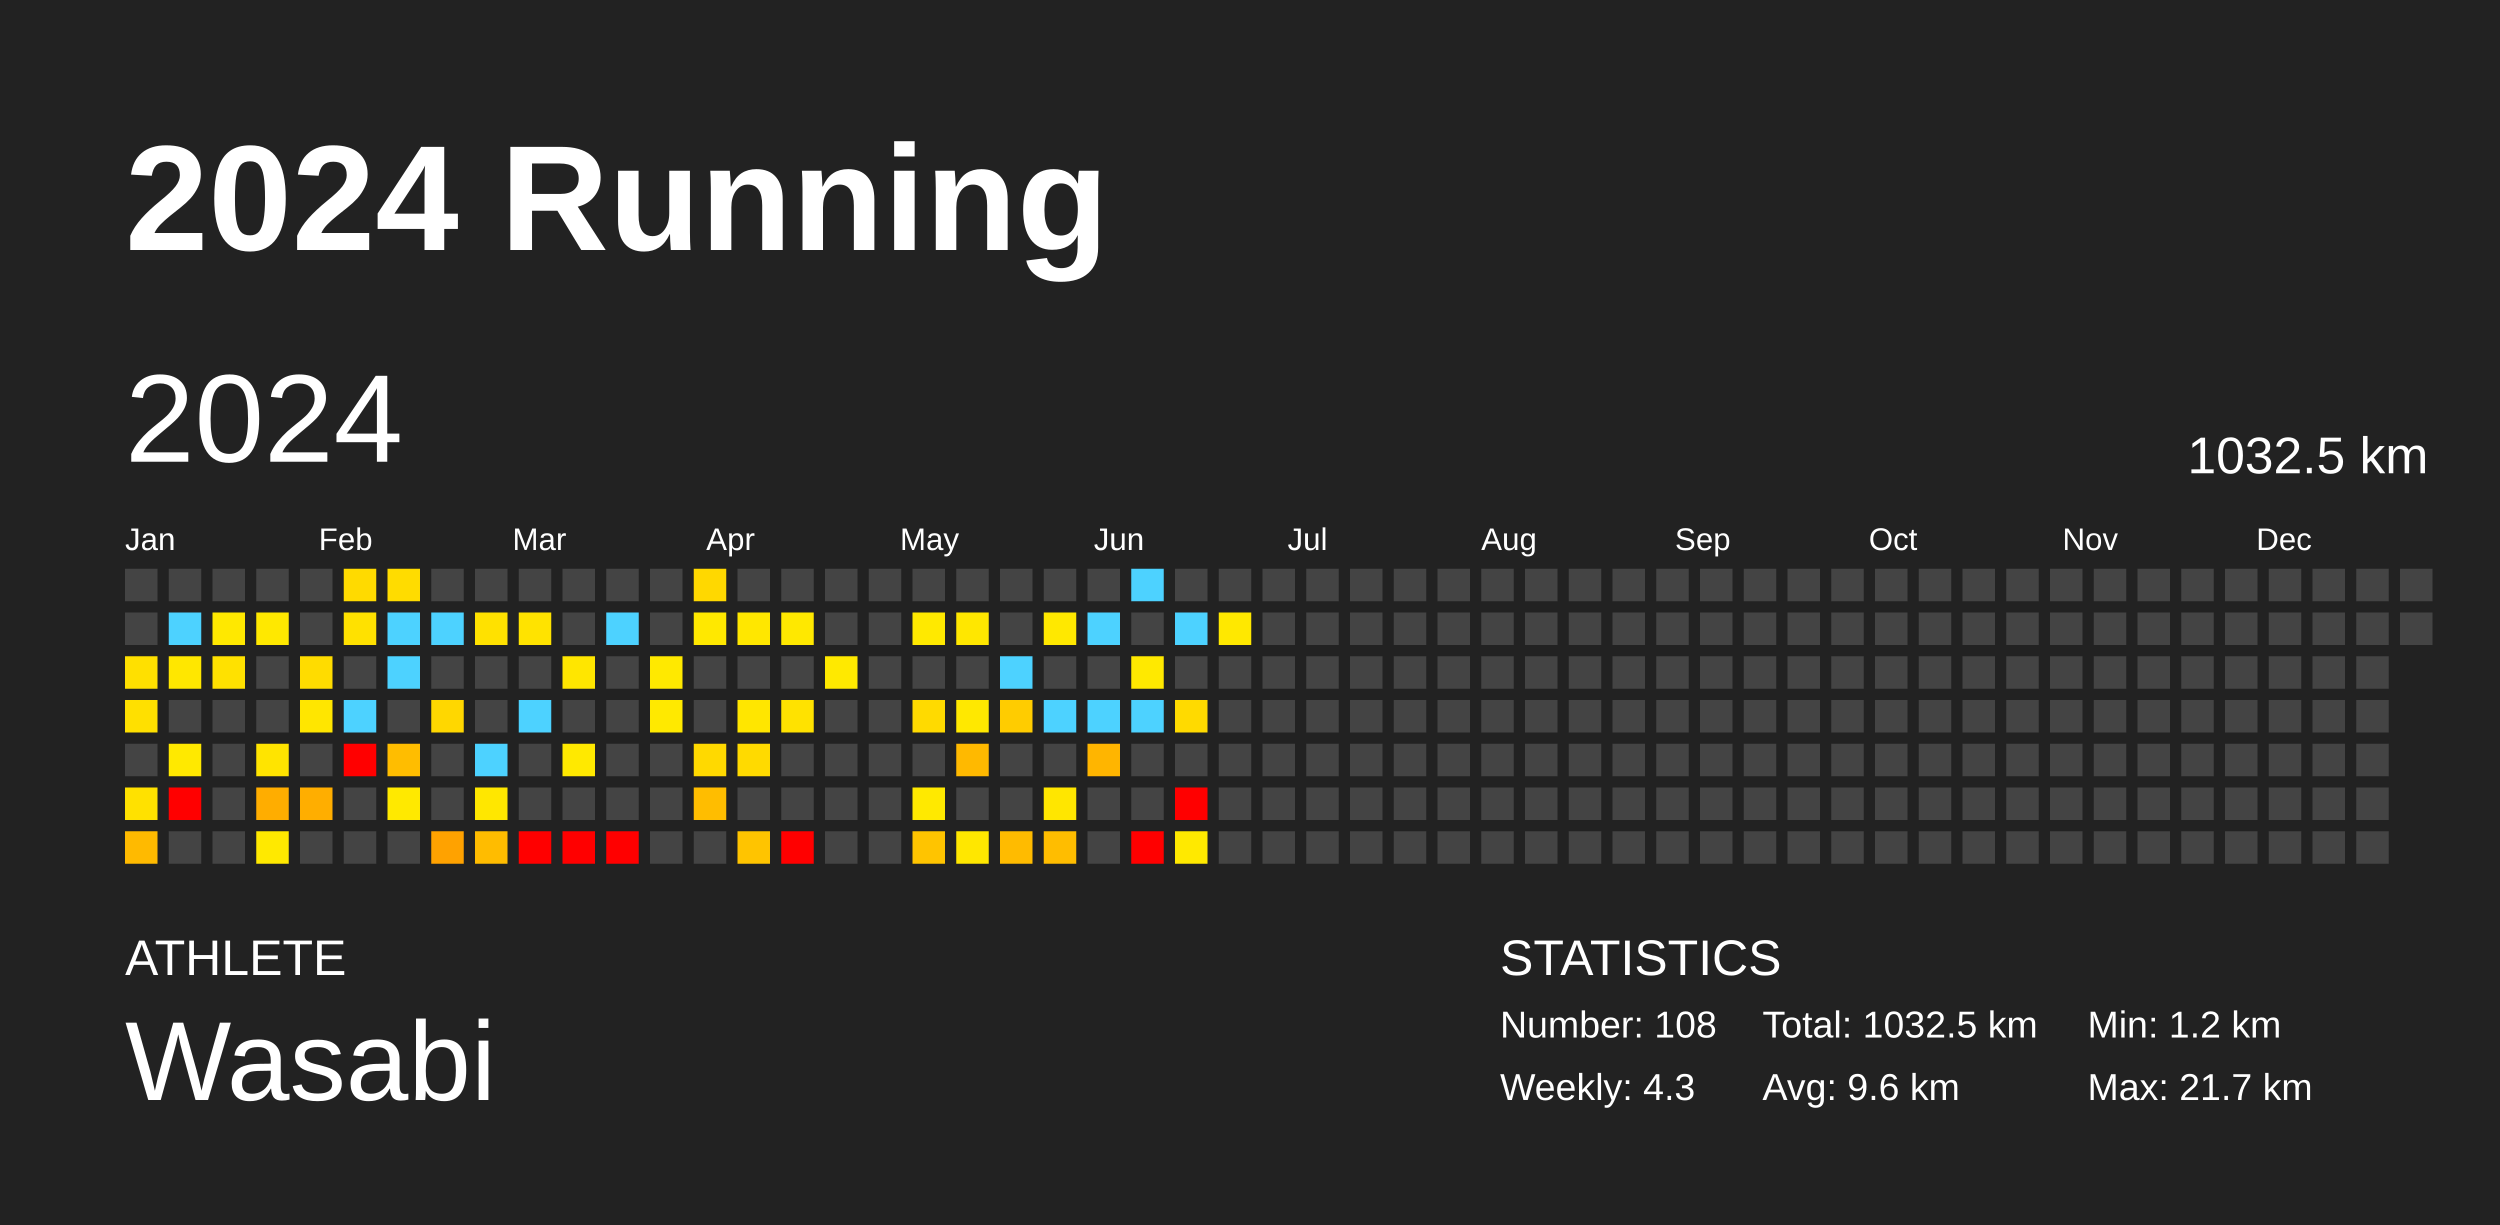
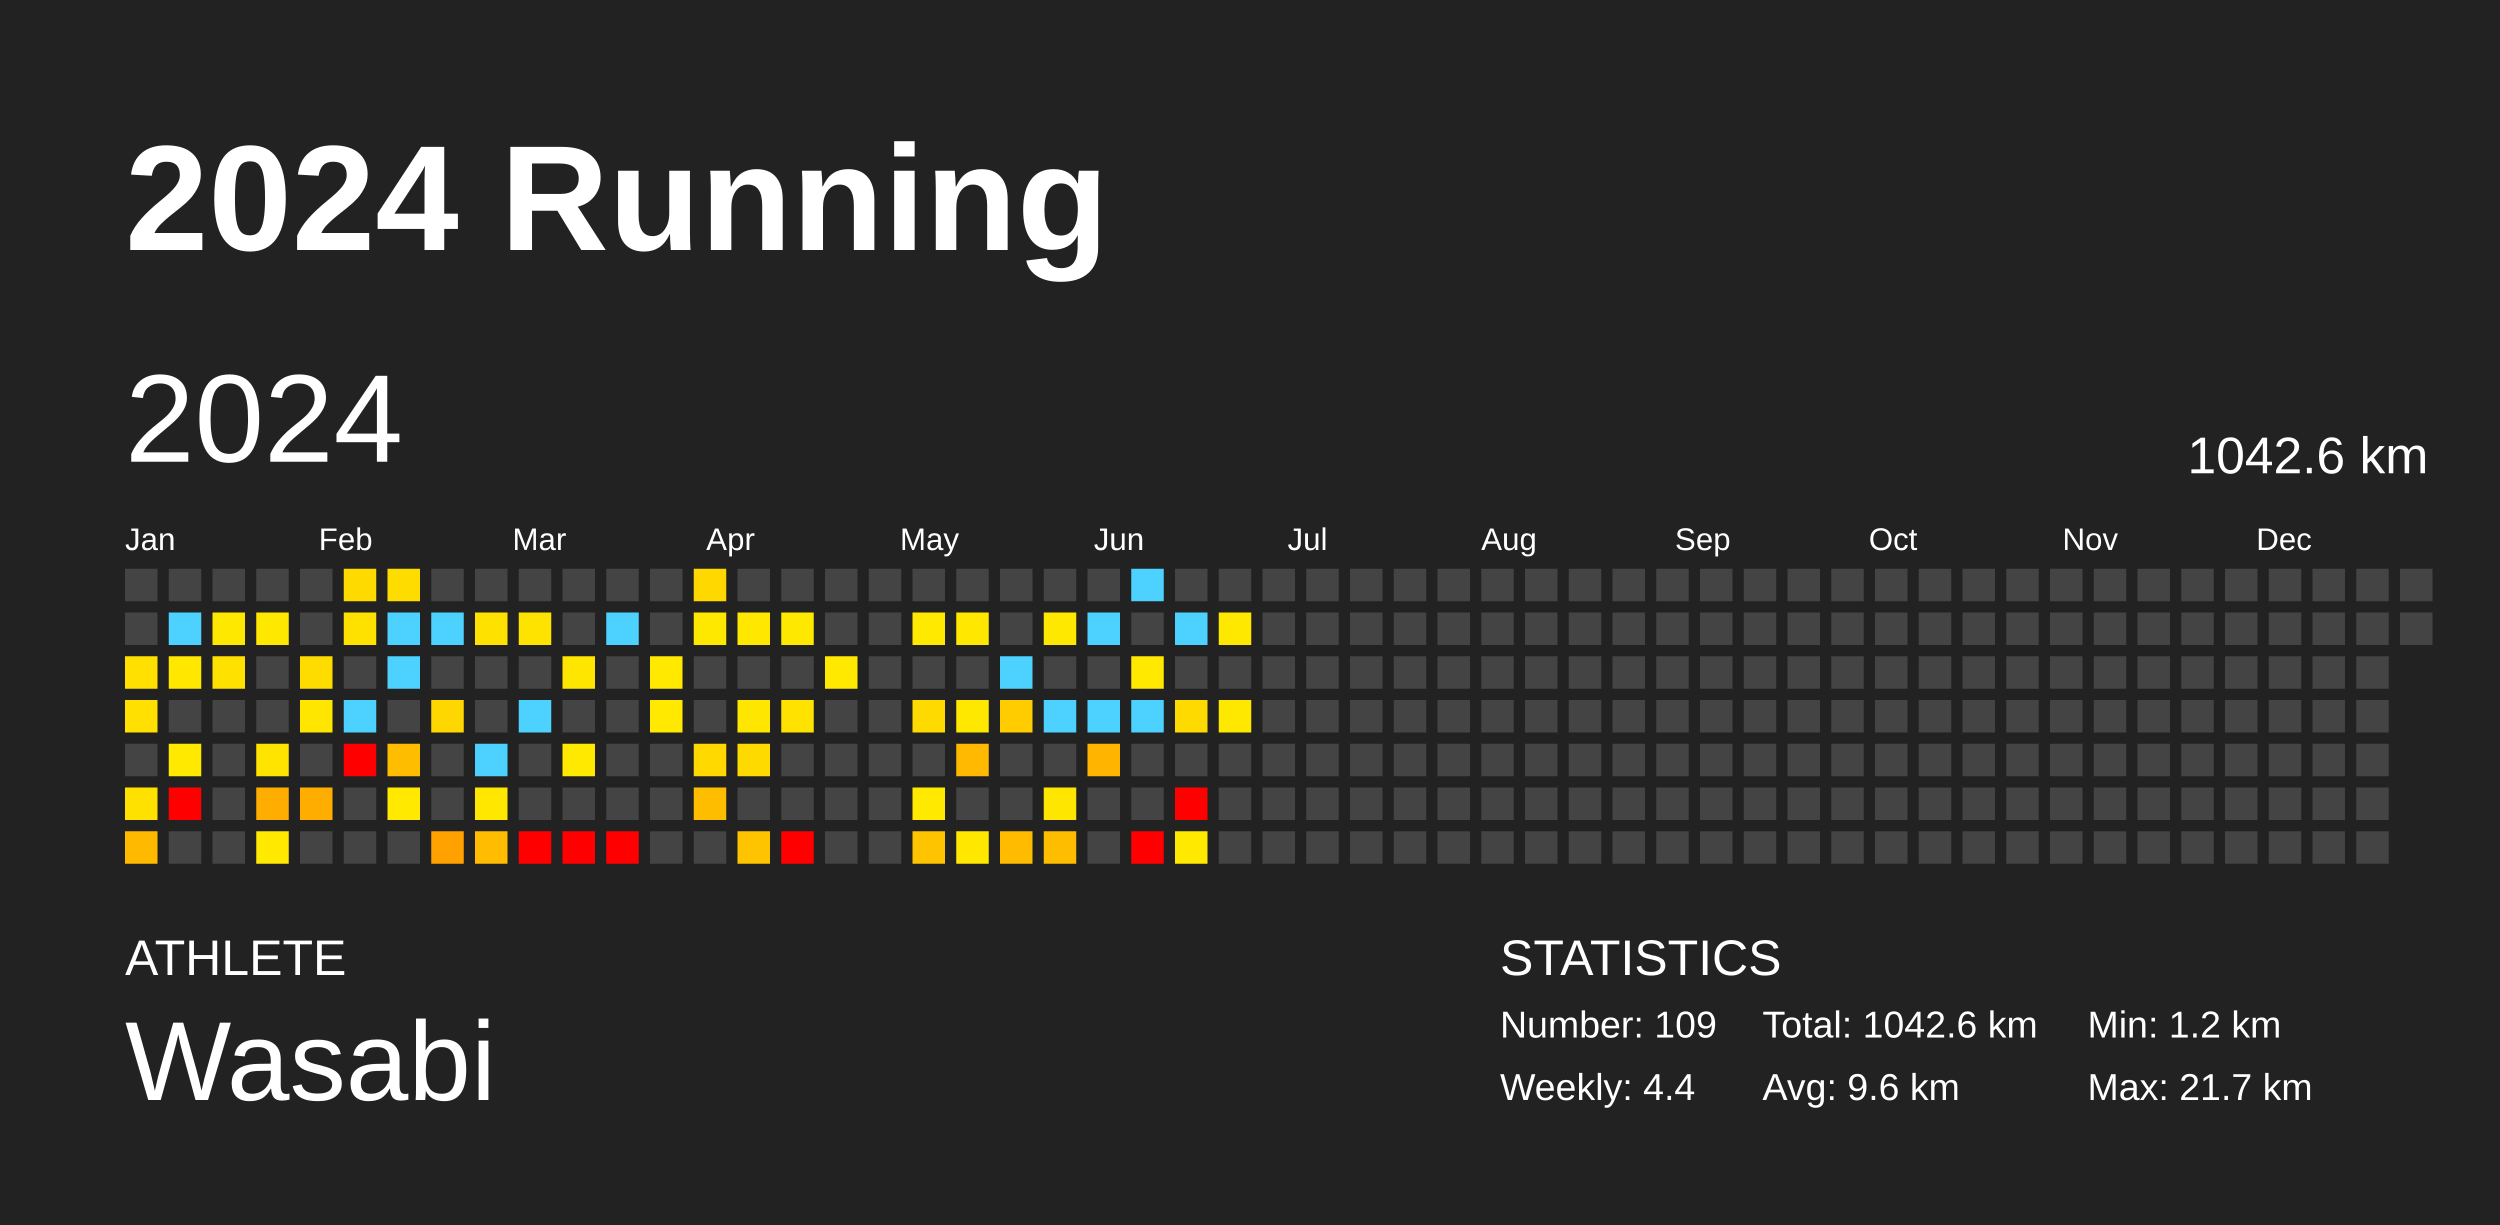
<svg xmlns="http://www.w3.org/2000/svg" baseProfile="full" height="98mm" version="1.1" viewBox="0,0,200,98" width="200mm">
  <defs />
  <rect fill="#222222" height="98" width="200" x="0" y="0" />
  <text fill="#FFFFFF" style="font-size:12px; font-family:Arial; font-weight:bold;" x="10" y="20">2024 Running</text>
  <text fill="#FFFFFF" style="font-size:4px; font-family:Arial" x="10" y="78">ATHLETE</text>
  <text fill="#FFFFFF" style="font-size:9px; font-family:Arial" x="10" y="88">Wasabi</text>
  <text fill="#FFFFFF" style="font-size:4px; font-family:Arial" x="120" y="78">STATISTICS</text>
-   <text fill="#FFFFFF" style="font-size:3px; font-family:Arial" x="120" y="83">Number: 108</text>
-   <text fill="#FFFFFF" style="font-size:3px; font-family:Arial" x="120" y="88">Weekly: 4.3</text>
-   <text fill="#FFFFFF" style="font-size:3px; font-family:Arial" x="141" y="83">Total: 1032.5 km</text>
+   <text fill="#FFFFFF" style="font-size:3px; font-family:Arial" x="120" y="83">Number: 109</text>
+   <text fill="#FFFFFF" style="font-size:3px; font-family:Arial" x="120" y="88">Weekly: 4.4</text>
+   <text fill="#FFFFFF" style="font-size:3px; font-family:Arial" x="141" y="83">Total: 1042.6 km</text>
  <text fill="#FFFFFF" style="font-size:3px; font-family:Arial" x="141" y="88">Avg: 9.6 km</text>
  <text fill="#FFFFFF" style="font-size:3px; font-family:Arial" x="167" y="83">Min: 1.2 km</text>
  <text fill="#FFFFFF" style="font-size:3px; font-family:Arial" x="167" y="88">Max: 21.7 km</text>
  <text dominant-baseline="hanging" fill="#FFFFFF" style="font-size:10.0px; font-family:Arial;" x="10" y="30">2024</text>
-   <text dominant-baseline="hanging" fill="#FFFFFF" style="font-size:4.125px; font-family:Arial;" x="175" y="35">1032.5 km</text>
+   <text dominant-baseline="hanging" fill="#FFFFFF" style="font-size:4.125px; font-family:Arial;" x="175" y="35">1042.6 km</text>
  <text fill="#FFFFFF" style="font-size:2.5px; font-family:Arial" x="10.0" y="44">Jan</text>
  <text fill="#FFFFFF" style="font-size:2.5px; font-family:Arial" x="25.5" y="44">Feb</text>
  <text fill="#FFFFFF" style="font-size:2.5px; font-family:Arial" x="41.0" y="44">Mar</text>
  <text fill="#FFFFFF" style="font-size:2.5px; font-family:Arial" x="56.5" y="44">Apr</text>
  <text fill="#FFFFFF" style="font-size:2.5px; font-family:Arial" x="72.0" y="44">May</text>
  <text fill="#FFFFFF" style="font-size:2.5px; font-family:Arial" x="87.5" y="44">Jun</text>
  <text fill="#FFFFFF" style="font-size:2.5px; font-family:Arial" x="103.0" y="44">Jul</text>
  <text fill="#FFFFFF" style="font-size:2.5px; font-family:Arial" x="118.5" y="44">Aug</text>
  <text fill="#FFFFFF" style="font-size:2.5px; font-family:Arial" x="134.0" y="44">Sep</text>
  <text fill="#FFFFFF" style="font-size:2.5px; font-family:Arial" x="149.5" y="44">Oct</text>
  <text fill="#FFFFFF" style="font-size:2.5px; font-family:Arial" x="165.0" y="44">Nov</text>
  <text fill="#FFFFFF" style="font-size:2.5px; font-family:Arial" x="180.5" y="44">Dec</text>
  <rect fill="#444444" height="2.6" width="2.6" x="10.0" y="45.5" />
  <rect fill="#444444" height="2.6" width="2.6" x="10.0" y="49.0" />
  <rect fill="#ffe000" height="2.6" width="2.6" x="10.0" y="52.5" />
  <rect fill="#ffe000" height="2.6" width="2.6" x="10.0" y="56.0" />
  <rect fill="#444444" height="2.6" width="2.6" x="10.0" y="59.5" />
  <rect fill="#ffe100" height="2.6" width="2.6" x="10.0" y="63.0" />
  <rect fill="#ffba00" height="2.6" width="2.6" x="10.0" y="66.5" />
  <rect fill="#444444" height="2.6" width="2.6" x="13.5" y="45.5" />
  <rect fill="#4dd2ff" height="2.6" width="2.6" x="13.5" y="49.0" />
  <rect fill="#ffe700" height="2.6" width="2.6" x="13.5" y="52.5" />
  <rect fill="#444444" height="2.6" width="2.6" x="13.5" y="56.0" />
  <rect fill="#ffe900" height="2.6" width="2.6" x="13.5" y="59.5" />
  <rect fill="red" height="2.6" width="2.6" x="13.5" y="63.0" />
  <rect fill="#444444" height="2.6" width="2.6" x="13.5" y="66.5" />
  <rect fill="#444444" height="2.6" width="2.6" x="17.0" y="45.5" />
  <rect fill="#ffe800" height="2.6" width="2.6" x="17.0" y="49.0" />
  <rect fill="#ffe100" height="2.6" width="2.6" x="17.0" y="52.5" />
  <rect fill="#444444" height="2.6" width="2.6" x="17.0" y="56.0" />
  <rect fill="#444444" height="2.6" width="2.6" x="17.0" y="59.5" />
  <rect fill="#444444" height="2.6" width="2.6" x="17.0" y="63.0" />
  <rect fill="#444444" height="2.6" width="2.6" x="17.0" y="66.5" />
  <rect fill="#444444" height="2.6" width="2.6" x="20.5" y="45.5" />
  <rect fill="#ffe800" height="2.6" width="2.6" x="20.5" y="49.0" />
  <rect fill="#444444" height="2.6" width="2.6" x="20.5" y="52.5" />
  <rect fill="#444444" height="2.6" width="2.6" x="20.5" y="56.0" />
  <rect fill="#ffe400" height="2.6" width="2.6" x="20.5" y="59.5" />
  <rect fill="#ffad00" height="2.6" width="2.6" x="20.5" y="63.0" />
  <rect fill="#ffe900" height="2.6" width="2.6" x="20.5" y="66.5" />
  <rect fill="#444444" height="2.6" width="2.6" x="24.0" y="45.5" />
  <rect fill="#444444" height="2.6" width="2.6" x="24.0" y="49.0" />
  <rect fill="#ffdc00" height="2.6" width="2.6" x="24.0" y="52.5" />
  <rect fill="#ffe600" height="2.6" width="2.6" x="24.0" y="56.0" />
  <rect fill="#444444" height="2.6" width="2.6" x="24.0" y="59.5" />
  <rect fill="#ffae00" height="2.6" width="2.6" x="24.0" y="63.0" />
  <rect fill="#444444" height="2.6" width="2.6" x="24.0" y="66.5" />
  <rect fill="#ffda00" height="2.6" width="2.6" x="27.5" y="45.5" />
  <rect fill="#ffe100" height="2.6" width="2.6" x="27.5" y="49.0" />
  <rect fill="#444444" height="2.6" width="2.6" x="27.5" y="52.5" />
  <rect fill="#4dd2ff" height="2.6" width="2.6" x="27.5" y="56.0" />
  <rect fill="red" height="2.6" width="2.6" x="27.5" y="59.5" />
  <rect fill="#444444" height="2.6" width="2.6" x="27.5" y="63.0" />
  <rect fill="#444444" height="2.6" width="2.6" x="27.5" y="66.5" />
  <rect fill="#ffdc00" height="2.6" width="2.6" x="31.0" y="45.5" />
  <rect fill="#4dd2ff" height="2.6" width="2.6" x="31.0" y="49.0" />
  <rect fill="#4dd2ff" height="2.6" width="2.6" x="31.0" y="52.5" />
  <rect fill="#444444" height="2.6" width="2.6" x="31.0" y="56.0" />
  <rect fill="#ffbd00" height="2.6" width="2.6" x="31.0" y="59.5" />
  <rect fill="#ffe900" height="2.6" width="2.6" x="31.0" y="63.0" />
  <rect fill="#444444" height="2.6" width="2.6" x="31.0" y="66.5" />
  <rect fill="#444444" height="2.6" width="2.6" x="34.5" y="45.5" />
  <rect fill="#4dd2ff" height="2.6" width="2.6" x="34.5" y="49.0" />
  <rect fill="#444444" height="2.6" width="2.6" x="34.5" y="52.5" />
  <rect fill="#ffd700" height="2.6" width="2.6" x="34.5" y="56.0" />
  <rect fill="#444444" height="2.6" width="2.6" x="34.5" y="59.5" />
  <rect fill="#444444" height="2.6" width="2.6" x="34.5" y="63.0" />
  <rect fill="#ffa200" height="2.6" width="2.6" x="34.5" y="66.5" />
  <rect fill="#444444" height="2.6" width="2.6" x="38.0" y="45.5" />
  <rect fill="#ffe100" height="2.6" width="2.6" x="38.0" y="49.0" />
  <rect fill="#444444" height="2.6" width="2.6" x="38.0" y="52.5" />
  <rect fill="#444444" height="2.6" width="2.6" x="38.0" y="56.0" />
  <rect fill="#4dd2ff" height="2.6" width="2.6" x="38.0" y="59.5" />
  <rect fill="#ffe700" height="2.6" width="2.6" x="38.0" y="63.0" />
  <rect fill="#ffbc00" height="2.6" width="2.6" x="38.0" y="66.5" />
  <rect fill="#444444" height="2.6" width="2.6" x="41.5" y="45.5" />
  <rect fill="#ffe300" height="2.6" width="2.6" x="41.5" y="49.0" />
  <rect fill="#444444" height="2.6" width="2.6" x="41.5" y="52.5" />
  <rect fill="#4dd2ff" height="2.6" width="2.6" x="41.5" y="56.0" />
  <rect fill="#444444" height="2.6" width="2.6" x="41.5" y="59.5" />
  <rect fill="#444444" height="2.6" width="2.6" x="41.5" y="63.0" />
  <rect fill="red" height="2.6" width="2.6" x="41.5" y="66.5" />
  <rect fill="#444444" height="2.6" width="2.6" x="45.0" y="45.5" />
  <rect fill="#444444" height="2.6" width="2.6" x="45.0" y="49.0" />
  <rect fill="#ffe600" height="2.6" width="2.6" x="45.0" y="52.5" />
  <rect fill="#444444" height="2.6" width="2.6" x="45.0" y="56.0" />
  <rect fill="#ffe900" height="2.6" width="2.6" x="45.0" y="59.5" />
  <rect fill="#444444" height="2.6" width="2.6" x="45.0" y="63.0" />
  <rect fill="red" height="2.6" width="2.6" x="45.0" y="66.5" />
  <rect fill="#444444" height="2.6" width="2.6" x="48.5" y="45.5" />
  <rect fill="#4dd2ff" height="2.6" width="2.6" x="48.5" y="49.0" />
  <rect fill="#444444" height="2.6" width="2.6" x="48.5" y="52.5" />
  <rect fill="#444444" height="2.6" width="2.6" x="48.5" y="56.0" />
  <rect fill="#444444" height="2.6" width="2.6" x="48.5" y="59.5" />
  <rect fill="#444444" height="2.6" width="2.6" x="48.5" y="63.0" />
  <rect fill="red" height="2.6" width="2.6" x="48.5" y="66.5" />
  <rect fill="#444444" height="2.6" width="2.6" x="52.0" y="45.5" />
  <rect fill="#444444" height="2.6" width="2.6" x="52.0" y="49.0" />
  <rect fill="#ffe900" height="2.6" width="2.6" x="52.0" y="52.5" />
  <rect fill="#ffe900" height="2.6" width="2.6" x="52.0" y="56.0" />
  <rect fill="#444444" height="2.6" width="2.6" x="52.0" y="59.5" />
  <rect fill="#444444" height="2.6" width="2.6" x="52.0" y="63.0" />
  <rect fill="#444444" height="2.6" width="2.6" x="52.0" y="66.5" />
  <rect fill="#ffd800" height="2.6" width="2.6" x="55.5" y="45.5" />
  <rect fill="#ffe800" height="2.6" width="2.6" x="55.5" y="49.0" />
  <rect fill="#444444" height="2.6" width="2.6" x="55.5" y="52.5" />
  <rect fill="#444444" height="2.6" width="2.6" x="55.5" y="56.0" />
  <rect fill="#ffd900" height="2.6" width="2.6" x="55.5" y="59.5" />
  <rect fill="#ffbd00" height="2.6" width="2.6" x="55.5" y="63.0" />
  <rect fill="#444444" height="2.6" width="2.6" x="55.5" y="66.5" />
  <rect fill="#444444" height="2.6" width="2.6" x="59.0" y="45.5" />
  <rect fill="#ffe700" height="2.6" width="2.6" x="59.0" y="49.0" />
  <rect fill="#444444" height="2.6" width="2.6" x="59.0" y="52.5" />
  <rect fill="#ffe600" height="2.6" width="2.6" x="59.0" y="56.0" />
  <rect fill="#ffda00" height="2.6" width="2.6" x="59.0" y="59.5" />
  <rect fill="#444444" height="2.6" width="2.6" x="59.0" y="63.0" />
  <rect fill="#ffc400" height="2.6" width="2.6" x="59.0" y="66.5" />
  <rect fill="#444444" height="2.6" width="2.6" x="62.5" y="45.5" />
  <rect fill="#ffe800" height="2.6" width="2.6" x="62.5" y="49.0" />
  <rect fill="#444444" height="2.6" width="2.6" x="62.5" y="52.5" />
  <rect fill="#ffe200" height="2.6" width="2.6" x="62.5" y="56.0" />
  <rect fill="#444444" height="2.6" width="2.6" x="62.5" y="59.5" />
  <rect fill="#444444" height="2.6" width="2.6" x="62.5" y="63.0" />
  <rect fill="red" height="2.6" width="2.6" x="62.5" y="66.5" />
  <rect fill="#444444" height="2.6" width="2.6" x="66.0" y="45.5" />
  <rect fill="#444444" height="2.6" width="2.6" x="66.0" y="49.0" />
  <rect fill="#ffe900" height="2.6" width="2.6" x="66.0" y="52.5" />
  <rect fill="#444444" height="2.6" width="2.6" x="66.0" y="56.0" />
  <rect fill="#444444" height="2.6" width="2.6" x="66.0" y="59.5" />
  <rect fill="#444444" height="2.6" width="2.6" x="66.0" y="63.0" />
  <rect fill="#444444" height="2.6" width="2.6" x="66.0" y="66.5" />
  <rect fill="#444444" height="2.6" width="2.6" x="69.5" y="45.5" />
  <rect fill="#444444" height="2.6" width="2.6" x="69.5" y="49.0" />
  <rect fill="#444444" height="2.6" width="2.6" x="69.5" y="52.5" />
  <rect fill="#444444" height="2.6" width="2.6" x="69.5" y="56.0" />
  <rect fill="#444444" height="2.6" width="2.6" x="69.5" y="59.5" />
  <rect fill="#444444" height="2.6" width="2.6" x="69.5" y="63.0" />
  <rect fill="#444444" height="2.6" width="2.6" x="69.5" y="66.5" />
  <rect fill="#444444" height="2.6" width="2.6" x="73.0" y="45.5" />
  <rect fill="#ffe900" height="2.6" width="2.6" x="73.0" y="49.0" />
  <rect fill="#444444" height="2.6" width="2.6" x="73.0" y="52.5" />
  <rect fill="#ffda00" height="2.6" width="2.6" x="73.0" y="56.0" />
  <rect fill="#444444" height="2.6" width="2.6" x="73.0" y="59.5" />
  <rect fill="#ffe900" height="2.6" width="2.6" x="73.0" y="63.0" />
  <rect fill="#ffc400" height="2.6" width="2.6" x="73.0" y="66.5" />
  <rect fill="#444444" height="2.6" width="2.6" x="76.5" y="45.5" />
  <rect fill="#ffe700" height="2.6" width="2.6" x="76.5" y="49.0" />
  <rect fill="#444444" height="2.6" width="2.6" x="76.5" y="52.5" />
  <rect fill="#ffe800" height="2.6" width="2.6" x="76.5" y="56.0" />
  <rect fill="#ffb900" height="2.6" width="2.6" x="76.5" y="59.5" />
  <rect fill="#444444" height="2.6" width="2.6" x="76.5" y="63.0" />
  <rect fill="#ffe700" height="2.6" width="2.6" x="76.5" y="66.5" />
  <rect fill="#444444" height="2.6" width="2.6" x="80.0" y="45.5" />
  <rect fill="#444444" height="2.6" width="2.6" x="80.0" y="49.0" />
  <rect fill="#4dd2ff" height="2.6" width="2.6" x="80.0" y="52.5" />
  <rect fill="#ffcc00" height="2.6" width="2.6" x="80.0" y="56.0" />
  <rect fill="#444444" height="2.6" width="2.6" x="80.0" y="59.5" />
  <rect fill="#444444" height="2.6" width="2.6" x="80.0" y="63.0" />
  <rect fill="#ffbb00" height="2.6" width="2.6" x="80.0" y="66.5" />
  <rect fill="#444444" height="2.6" width="2.6" x="83.5" y="45.5" />
  <rect fill="#ffe800" height="2.6" width="2.6" x="83.5" y="49.0" />
  <rect fill="#444444" height="2.6" width="2.6" x="83.5" y="52.5" />
  <rect fill="#4dd2ff" height="2.6" width="2.6" x="83.5" y="56.0" />
  <rect fill="#444444" height="2.6" width="2.6" x="83.5" y="59.5" />
  <rect fill="#ffe600" height="2.6" width="2.6" x="83.5" y="63.0" />
  <rect fill="#ffbd00" height="2.6" width="2.6" x="83.5" y="66.5" />
  <rect fill="#444444" height="2.6" width="2.6" x="87.0" y="45.5" />
  <rect fill="#4dd2ff" height="2.6" width="2.6" x="87.0" y="49.0" />
  <rect fill="#444444" height="2.6" width="2.6" x="87.0" y="52.5" />
  <rect fill="#4dd2ff" height="2.6" width="2.6" x="87.0" y="56.0" />
  <rect fill="#ffb500" height="2.6" width="2.6" x="87.0" y="59.5" />
  <rect fill="#444444" height="2.6" width="2.6" x="87.0" y="63.0" />
  <rect fill="#444444" height="2.6" width="2.6" x="87.0" y="66.5" />
  <rect fill="#4dd2ff" height="2.6" width="2.6" x="90.5" y="45.5" />
  <rect fill="#444444" height="2.6" width="2.6" x="90.5" y="49.0" />
  <rect fill="#ffe900" height="2.6" width="2.6" x="90.5" y="52.5" />
  <rect fill="#4dd2ff" height="2.6" width="2.6" x="90.5" y="56.0" />
  <rect fill="#444444" height="2.6" width="2.6" x="90.5" y="59.5" />
  <rect fill="#444444" height="2.6" width="2.6" x="90.5" y="63.0" />
  <rect fill="red" height="2.6" width="2.6" x="90.5" y="66.5" />
  <rect fill="#444444" height="2.6" width="2.6" x="94.0" y="45.5" />
  <rect fill="#4dd2ff" height="2.6" width="2.6" x="94.0" y="49.0" />
  <rect fill="#444444" height="2.6" width="2.6" x="94.0" y="52.5" />
  <rect fill="#ffda00" height="2.6" width="2.6" x="94.0" y="56.0" />
  <rect fill="#444444" height="2.6" width="2.6" x="94.0" y="59.5" />
  <rect fill="red" height="2.6" width="2.6" x="94.0" y="63.0" />
  <rect fill="#ffe900" height="2.6" width="2.6" x="94.0" y="66.5" />
  <rect fill="#444444" height="2.6" width="2.6" x="97.5" y="45.5" />
  <rect fill="#ffe800" height="2.6" width="2.6" x="97.5" y="49.0" />
  <rect fill="#444444" height="2.6" width="2.6" x="97.5" y="52.5" />
-   <rect fill="#444444" height="2.6" width="2.6" x="97.5" y="56.0" />
+   <rect fill="#ffe800" height="2.6" width="2.6" x="97.5" y="56.0" />
  <rect fill="#444444" height="2.6" width="2.6" x="97.5" y="59.5" />
  <rect fill="#444444" height="2.6" width="2.6" x="97.5" y="63.0" />
  <rect fill="#444444" height="2.6" width="2.6" x="97.5" y="66.5" />
  <rect fill="#444444" height="2.6" width="2.6" x="101.0" y="45.5" />
  <rect fill="#444444" height="2.6" width="2.6" x="101.0" y="49.0" />
  <rect fill="#444444" height="2.6" width="2.6" x="101.0" y="52.5" />
  <rect fill="#444444" height="2.6" width="2.6" x="101.0" y="56.0" />
  <rect fill="#444444" height="2.6" width="2.6" x="101.0" y="59.5" />
  <rect fill="#444444" height="2.6" width="2.6" x="101.0" y="63.0" />
  <rect fill="#444444" height="2.6" width="2.6" x="101.0" y="66.5" />
  <rect fill="#444444" height="2.6" width="2.6" x="104.5" y="45.5" />
  <rect fill="#444444" height="2.6" width="2.6" x="104.5" y="49.0" />
  <rect fill="#444444" height="2.6" width="2.6" x="104.5" y="52.5" />
  <rect fill="#444444" height="2.6" width="2.6" x="104.5" y="56.0" />
  <rect fill="#444444" height="2.6" width="2.6" x="104.5" y="59.5" />
  <rect fill="#444444" height="2.6" width="2.6" x="104.5" y="63.0" />
  <rect fill="#444444" height="2.6" width="2.6" x="104.5" y="66.5" />
  <rect fill="#444444" height="2.6" width="2.6" x="108.0" y="45.5" />
  <rect fill="#444444" height="2.6" width="2.6" x="108.0" y="49.0" />
  <rect fill="#444444" height="2.6" width="2.6" x="108.0" y="52.5" />
  <rect fill="#444444" height="2.6" width="2.6" x="108.0" y="56.0" />
  <rect fill="#444444" height="2.6" width="2.6" x="108.0" y="59.5" />
  <rect fill="#444444" height="2.6" width="2.6" x="108.0" y="63.0" />
  <rect fill="#444444" height="2.6" width="2.6" x="108.0" y="66.5" />
  <rect fill="#444444" height="2.6" width="2.6" x="111.5" y="45.5" />
  <rect fill="#444444" height="2.6" width="2.6" x="111.5" y="49.0" />
  <rect fill="#444444" height="2.6" width="2.6" x="111.5" y="52.5" />
  <rect fill="#444444" height="2.6" width="2.6" x="111.5" y="56.0" />
  <rect fill="#444444" height="2.6" width="2.6" x="111.5" y="59.5" />
  <rect fill="#444444" height="2.6" width="2.6" x="111.5" y="63.0" />
  <rect fill="#444444" height="2.6" width="2.6" x="111.5" y="66.5" />
  <rect fill="#444444" height="2.6" width="2.6" x="115.0" y="45.5" />
  <rect fill="#444444" height="2.6" width="2.6" x="115.0" y="49.0" />
  <rect fill="#444444" height="2.6" width="2.6" x="115.0" y="52.5" />
  <rect fill="#444444" height="2.6" width="2.6" x="115.0" y="56.0" />
  <rect fill="#444444" height="2.6" width="2.6" x="115.0" y="59.5" />
  <rect fill="#444444" height="2.6" width="2.6" x="115.0" y="63.0" />
  <rect fill="#444444" height="2.6" width="2.6" x="115.0" y="66.5" />
  <rect fill="#444444" height="2.6" width="2.6" x="118.5" y="45.5" />
  <rect fill="#444444" height="2.6" width="2.6" x="118.5" y="49.0" />
  <rect fill="#444444" height="2.6" width="2.6" x="118.5" y="52.5" />
  <rect fill="#444444" height="2.6" width="2.6" x="118.5" y="56.0" />
  <rect fill="#444444" height="2.6" width="2.6" x="118.5" y="59.5" />
  <rect fill="#444444" height="2.6" width="2.6" x="118.5" y="63.0" />
  <rect fill="#444444" height="2.6" width="2.6" x="118.5" y="66.5" />
  <rect fill="#444444" height="2.6" width="2.6" x="122.0" y="45.5" />
  <rect fill="#444444" height="2.6" width="2.6" x="122.0" y="49.0" />
  <rect fill="#444444" height="2.6" width="2.6" x="122.0" y="52.5" />
  <rect fill="#444444" height="2.6" width="2.6" x="122.0" y="56.0" />
  <rect fill="#444444" height="2.6" width="2.6" x="122.0" y="59.5" />
  <rect fill="#444444" height="2.6" width="2.6" x="122.0" y="63.0" />
  <rect fill="#444444" height="2.6" width="2.6" x="122.0" y="66.5" />
  <rect fill="#444444" height="2.6" width="2.6" x="125.5" y="45.5" />
  <rect fill="#444444" height="2.6" width="2.6" x="125.5" y="49.0" />
  <rect fill="#444444" height="2.6" width="2.6" x="125.5" y="52.5" />
  <rect fill="#444444" height="2.6" width="2.6" x="125.5" y="56.0" />
  <rect fill="#444444" height="2.6" width="2.6" x="125.5" y="59.5" />
  <rect fill="#444444" height="2.6" width="2.6" x="125.5" y="63.0" />
  <rect fill="#444444" height="2.6" width="2.6" x="125.5" y="66.5" />
  <rect fill="#444444" height="2.6" width="2.6" x="129.0" y="45.5" />
  <rect fill="#444444" height="2.6" width="2.6" x="129.0" y="49.0" />
  <rect fill="#444444" height="2.6" width="2.6" x="129.0" y="52.5" />
  <rect fill="#444444" height="2.6" width="2.6" x="129.0" y="56.0" />
  <rect fill="#444444" height="2.6" width="2.6" x="129.0" y="59.5" />
  <rect fill="#444444" height="2.6" width="2.6" x="129.0" y="63.0" />
  <rect fill="#444444" height="2.6" width="2.6" x="129.0" y="66.5" />
  <rect fill="#444444" height="2.6" width="2.6" x="132.5" y="45.5" />
  <rect fill="#444444" height="2.6" width="2.6" x="132.5" y="49.0" />
  <rect fill="#444444" height="2.6" width="2.6" x="132.5" y="52.5" />
  <rect fill="#444444" height="2.6" width="2.6" x="132.5" y="56.0" />
  <rect fill="#444444" height="2.6" width="2.6" x="132.5" y="59.5" />
  <rect fill="#444444" height="2.6" width="2.6" x="132.5" y="63.0" />
  <rect fill="#444444" height="2.6" width="2.6" x="132.5" y="66.5" />
  <rect fill="#444444" height="2.6" width="2.6" x="136.0" y="45.5" />
  <rect fill="#444444" height="2.6" width="2.6" x="136.0" y="49.0" />
  <rect fill="#444444" height="2.6" width="2.6" x="136.0" y="52.5" />
  <rect fill="#444444" height="2.6" width="2.6" x="136.0" y="56.0" />
  <rect fill="#444444" height="2.6" width="2.6" x="136.0" y="59.5" />
  <rect fill="#444444" height="2.6" width="2.6" x="136.0" y="63.0" />
  <rect fill="#444444" height="2.6" width="2.6" x="136.0" y="66.5" />
  <rect fill="#444444" height="2.6" width="2.6" x="139.5" y="45.5" />
  <rect fill="#444444" height="2.6" width="2.6" x="139.5" y="49.0" />
  <rect fill="#444444" height="2.6" width="2.6" x="139.5" y="52.5" />
  <rect fill="#444444" height="2.6" width="2.6" x="139.5" y="56.0" />
  <rect fill="#444444" height="2.6" width="2.6" x="139.5" y="59.5" />
  <rect fill="#444444" height="2.6" width="2.6" x="139.5" y="63.0" />
  <rect fill="#444444" height="2.6" width="2.6" x="139.5" y="66.5" />
  <rect fill="#444444" height="2.6" width="2.6" x="143.0" y="45.5" />
  <rect fill="#444444" height="2.6" width="2.6" x="143.0" y="49.0" />
  <rect fill="#444444" height="2.6" width="2.6" x="143.0" y="52.5" />
  <rect fill="#444444" height="2.6" width="2.6" x="143.0" y="56.0" />
  <rect fill="#444444" height="2.6" width="2.6" x="143.0" y="59.5" />
  <rect fill="#444444" height="2.6" width="2.6" x="143.0" y="63.0" />
  <rect fill="#444444" height="2.6" width="2.6" x="143.0" y="66.5" />
  <rect fill="#444444" height="2.6" width="2.6" x="146.5" y="45.5" />
  <rect fill="#444444" height="2.6" width="2.6" x="146.5" y="49.0" />
  <rect fill="#444444" height="2.6" width="2.6" x="146.5" y="52.5" />
  <rect fill="#444444" height="2.6" width="2.6" x="146.5" y="56.0" />
  <rect fill="#444444" height="2.6" width="2.6" x="146.5" y="59.5" />
  <rect fill="#444444" height="2.6" width="2.6" x="146.5" y="63.0" />
  <rect fill="#444444" height="2.6" width="2.6" x="146.5" y="66.5" />
  <rect fill="#444444" height="2.6" width="2.6" x="150.0" y="45.5" />
  <rect fill="#444444" height="2.6" width="2.6" x="150.0" y="49.0" />
  <rect fill="#444444" height="2.6" width="2.6" x="150.0" y="52.5" />
  <rect fill="#444444" height="2.6" width="2.6" x="150.0" y="56.0" />
  <rect fill="#444444" height="2.6" width="2.6" x="150.0" y="59.5" />
  <rect fill="#444444" height="2.6" width="2.6" x="150.0" y="63.0" />
  <rect fill="#444444" height="2.6" width="2.6" x="150.0" y="66.5" />
  <rect fill="#444444" height="2.6" width="2.6" x="153.5" y="45.5" />
  <rect fill="#444444" height="2.6" width="2.6" x="153.5" y="49.0" />
  <rect fill="#444444" height="2.6" width="2.6" x="153.5" y="52.5" />
  <rect fill="#444444" height="2.6" width="2.6" x="153.5" y="56.0" />
  <rect fill="#444444" height="2.6" width="2.6" x="153.5" y="59.5" />
  <rect fill="#444444" height="2.6" width="2.6" x="153.5" y="63.0" />
  <rect fill="#444444" height="2.6" width="2.6" x="153.5" y="66.5" />
  <rect fill="#444444" height="2.6" width="2.6" x="157.0" y="45.5" />
  <rect fill="#444444" height="2.6" width="2.6" x="157.0" y="49.0" />
  <rect fill="#444444" height="2.6" width="2.6" x="157.0" y="52.5" />
  <rect fill="#444444" height="2.6" width="2.6" x="157.0" y="56.0" />
  <rect fill="#444444" height="2.6" width="2.6" x="157.0" y="59.5" />
  <rect fill="#444444" height="2.6" width="2.6" x="157.0" y="63.0" />
  <rect fill="#444444" height="2.6" width="2.6" x="157.0" y="66.5" />
  <rect fill="#444444" height="2.6" width="2.6" x="160.5" y="45.5" />
  <rect fill="#444444" height="2.6" width="2.6" x="160.5" y="49.0" />
  <rect fill="#444444" height="2.6" width="2.6" x="160.5" y="52.5" />
  <rect fill="#444444" height="2.6" width="2.6" x="160.5" y="56.0" />
  <rect fill="#444444" height="2.6" width="2.6" x="160.5" y="59.5" />
  <rect fill="#444444" height="2.6" width="2.6" x="160.5" y="63.0" />
  <rect fill="#444444" height="2.6" width="2.6" x="160.5" y="66.5" />
  <rect fill="#444444" height="2.6" width="2.6" x="164.0" y="45.5" />
  <rect fill="#444444" height="2.6" width="2.6" x="164.0" y="49.0" />
  <rect fill="#444444" height="2.6" width="2.6" x="164.0" y="52.5" />
  <rect fill="#444444" height="2.6" width="2.6" x="164.0" y="56.0" />
  <rect fill="#444444" height="2.6" width="2.6" x="164.0" y="59.5" />
  <rect fill="#444444" height="2.6" width="2.6" x="164.0" y="63.0" />
  <rect fill="#444444" height="2.6" width="2.6" x="164.0" y="66.5" />
  <rect fill="#444444" height="2.6" width="2.6" x="167.5" y="45.5" />
  <rect fill="#444444" height="2.6" width="2.6" x="167.5" y="49.0" />
  <rect fill="#444444" height="2.6" width="2.6" x="167.5" y="52.5" />
  <rect fill="#444444" height="2.6" width="2.6" x="167.5" y="56.0" />
  <rect fill="#444444" height="2.6" width="2.6" x="167.5" y="59.5" />
  <rect fill="#444444" height="2.6" width="2.6" x="167.5" y="63.0" />
  <rect fill="#444444" height="2.6" width="2.6" x="167.5" y="66.5" />
  <rect fill="#444444" height="2.6" width="2.6" x="171.0" y="45.5" />
  <rect fill="#444444" height="2.6" width="2.6" x="171.0" y="49.0" />
  <rect fill="#444444" height="2.6" width="2.6" x="171.0" y="52.5" />
  <rect fill="#444444" height="2.6" width="2.6" x="171.0" y="56.0" />
  <rect fill="#444444" height="2.6" width="2.6" x="171.0" y="59.5" />
  <rect fill="#444444" height="2.6" width="2.6" x="171.0" y="63.0" />
  <rect fill="#444444" height="2.6" width="2.6" x="171.0" y="66.5" />
  <rect fill="#444444" height="2.6" width="2.6" x="174.5" y="45.5" />
  <rect fill="#444444" height="2.6" width="2.6" x="174.5" y="49.0" />
  <rect fill="#444444" height="2.6" width="2.6" x="174.5" y="52.5" />
  <rect fill="#444444" height="2.6" width="2.6" x="174.5" y="56.0" />
  <rect fill="#444444" height="2.6" width="2.6" x="174.5" y="59.5" />
  <rect fill="#444444" height="2.6" width="2.6" x="174.5" y="63.0" />
  <rect fill="#444444" height="2.6" width="2.6" x="174.5" y="66.5" />
  <rect fill="#444444" height="2.6" width="2.6" x="178.0" y="45.5" />
  <rect fill="#444444" height="2.6" width="2.6" x="178.0" y="49.0" />
  <rect fill="#444444" height="2.6" width="2.6" x="178.0" y="52.5" />
  <rect fill="#444444" height="2.6" width="2.6" x="178.0" y="56.0" />
  <rect fill="#444444" height="2.6" width="2.6" x="178.0" y="59.5" />
  <rect fill="#444444" height="2.6" width="2.6" x="178.0" y="63.0" />
  <rect fill="#444444" height="2.6" width="2.6" x="178.0" y="66.5" />
  <rect fill="#444444" height="2.6" width="2.6" x="181.5" y="45.5" />
  <rect fill="#444444" height="2.6" width="2.6" x="181.5" y="49.0" />
  <rect fill="#444444" height="2.6" width="2.6" x="181.5" y="52.5" />
  <rect fill="#444444" height="2.6" width="2.6" x="181.5" y="56.0" />
  <rect fill="#444444" height="2.6" width="2.6" x="181.5" y="59.5" />
  <rect fill="#444444" height="2.6" width="2.6" x="181.5" y="63.0" />
  <rect fill="#444444" height="2.6" width="2.6" x="181.5" y="66.5" />
  <rect fill="#444444" height="2.6" width="2.6" x="185.0" y="45.5" />
  <rect fill="#444444" height="2.6" width="2.6" x="185.0" y="49.0" />
  <rect fill="#444444" height="2.6" width="2.6" x="185.0" y="52.5" />
  <rect fill="#444444" height="2.6" width="2.6" x="185.0" y="56.0" />
  <rect fill="#444444" height="2.6" width="2.6" x="185.0" y="59.5" />
  <rect fill="#444444" height="2.6" width="2.6" x="185.0" y="63.0" />
  <rect fill="#444444" height="2.6" width="2.6" x="185.0" y="66.5" />
  <rect fill="#444444" height="2.6" width="2.6" x="188.5" y="45.5" />
  <rect fill="#444444" height="2.6" width="2.6" x="188.5" y="49.0" />
  <rect fill="#444444" height="2.6" width="2.6" x="188.5" y="52.5" />
  <rect fill="#444444" height="2.6" width="2.6" x="188.5" y="56.0" />
  <rect fill="#444444" height="2.6" width="2.6" x="188.5" y="59.5" />
  <rect fill="#444444" height="2.6" width="2.6" x="188.5" y="63.0" />
  <rect fill="#444444" height="2.6" width="2.6" x="188.5" y="66.5" />
  <rect fill="#444444" height="2.6" width="2.6" x="192.0" y="45.5" />
  <rect fill="#444444" height="2.6" width="2.6" x="192.0" y="49.0" />
</svg>
